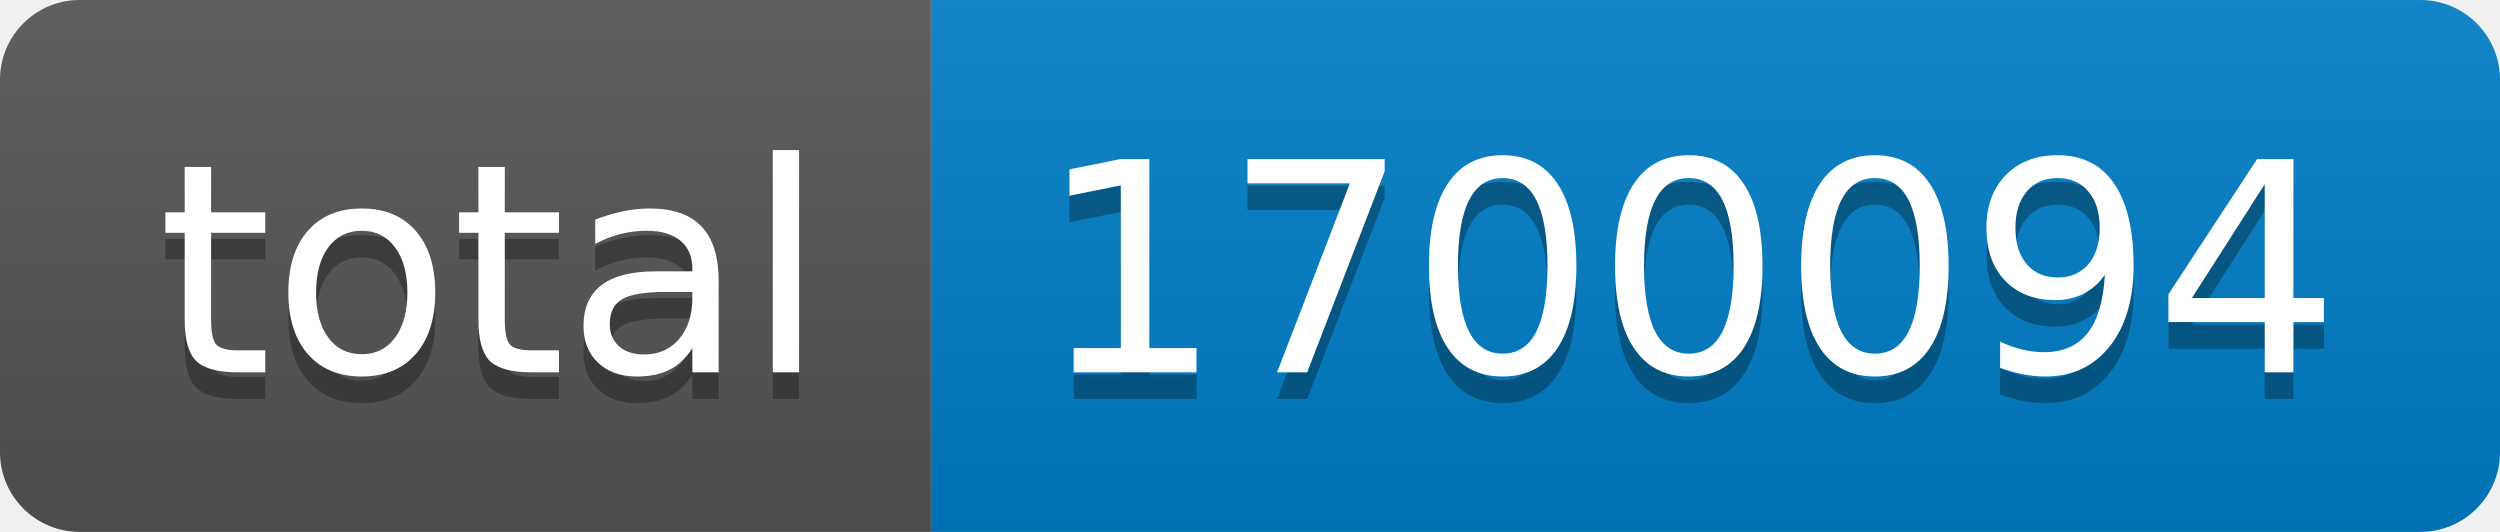
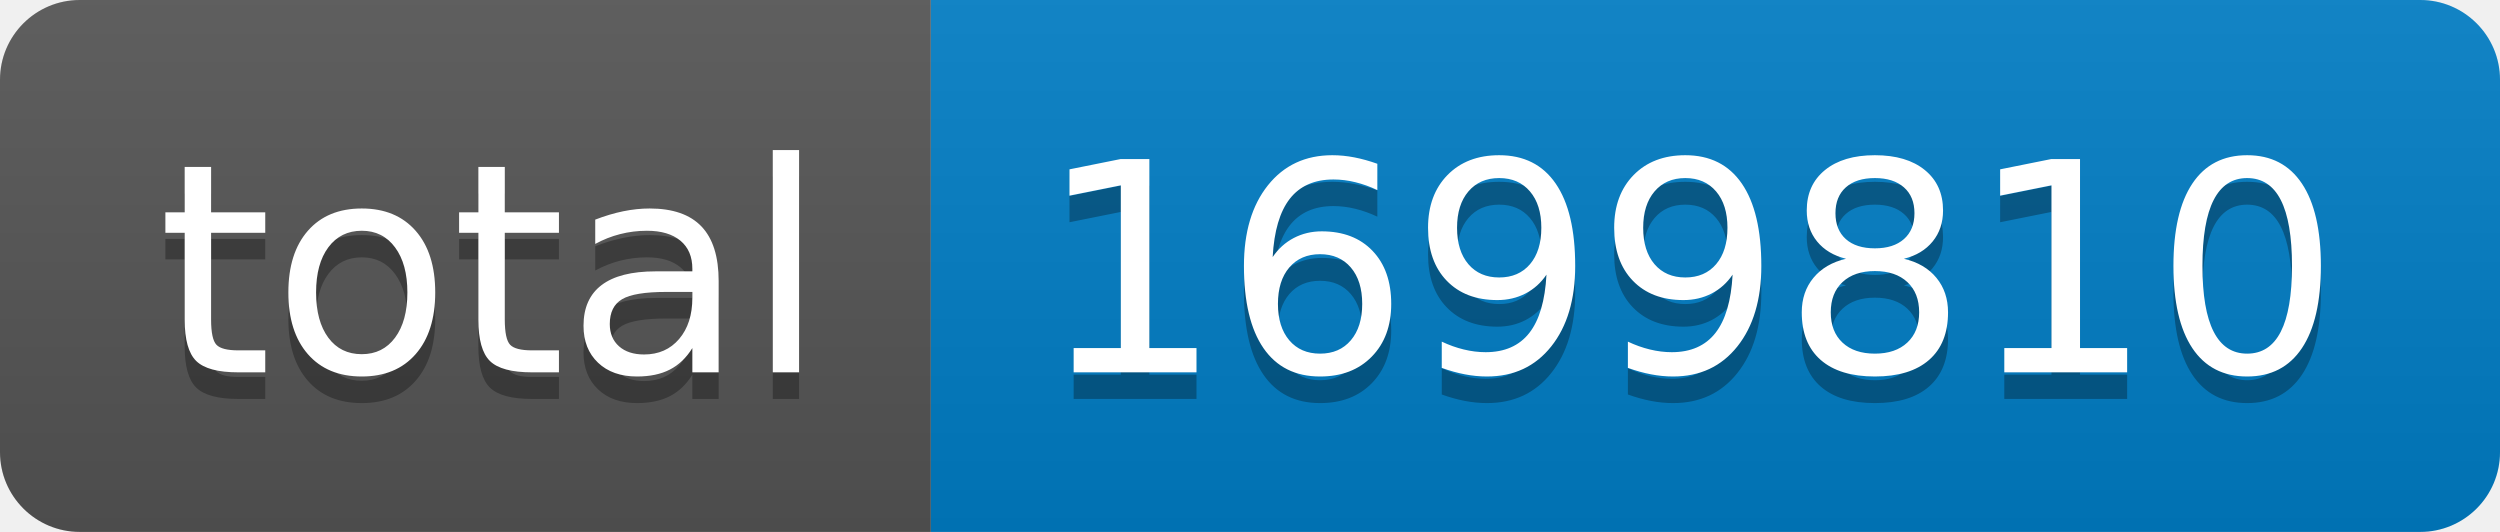
- <svg xmlns="http://www.w3.org/2000/svg" width="94" height="20" role="img" aria-label="total: 1700094">
+ <svg xmlns="http://www.w3.org/2000/svg" width="94" height="20" role="img" aria-label="total: 1699810">
  <linearGradient id="s" x2="0" y2="100%">
    <stop offset="0" stop-color="#bbb" stop-opacity=".1" />
    <stop offset="1" stop-opacity=".1" />
  </linearGradient>
  <clipPath id="r">
    <rect width="94" height="20" rx="3" fill="#fff" />
  </clipPath>
  <g clip-path="url(#r)">
    <rect width="35" height="20" fill="#555" />
    <rect x="35" width="59" height="20" fill="#007ec6" />
    <rect width="94" height="20" fill="url(#s)" />
  </g>
  <g fill="#fff" text-anchor="middle" font-family="Verdana,Geneva,DejaVu Sans,sans-serif" text-rendering="geometricPrecision" font-size="110">
    <text aria-hidden="true" x="185" y="150" fill="#010101" fill-opacity=".3" transform="scale(.1)" textLength="250">total</text>
    <text x="185" y="140" transform="scale(.1)" fill="#fff" textLength="250">total</text>
-     <text aria-hidden="true" x="635" y="150" fill="#010101" fill-opacity=".3" transform="scale(.1)" textLength="490">1700094</text>
-     <text x="635" y="140" transform="scale(.1)" fill="#fff" textLength="490">1700094</text>
+     <text aria-hidden="true" x="635" y="150" fill="#010101" fill-opacity=".3" transform="scale(.1)" textLength="490">1699810</text>
+     <text x="635" y="140" transform="scale(.1)" fill="#fff" textLength="490">1699810</text>
  </g>
</svg>
